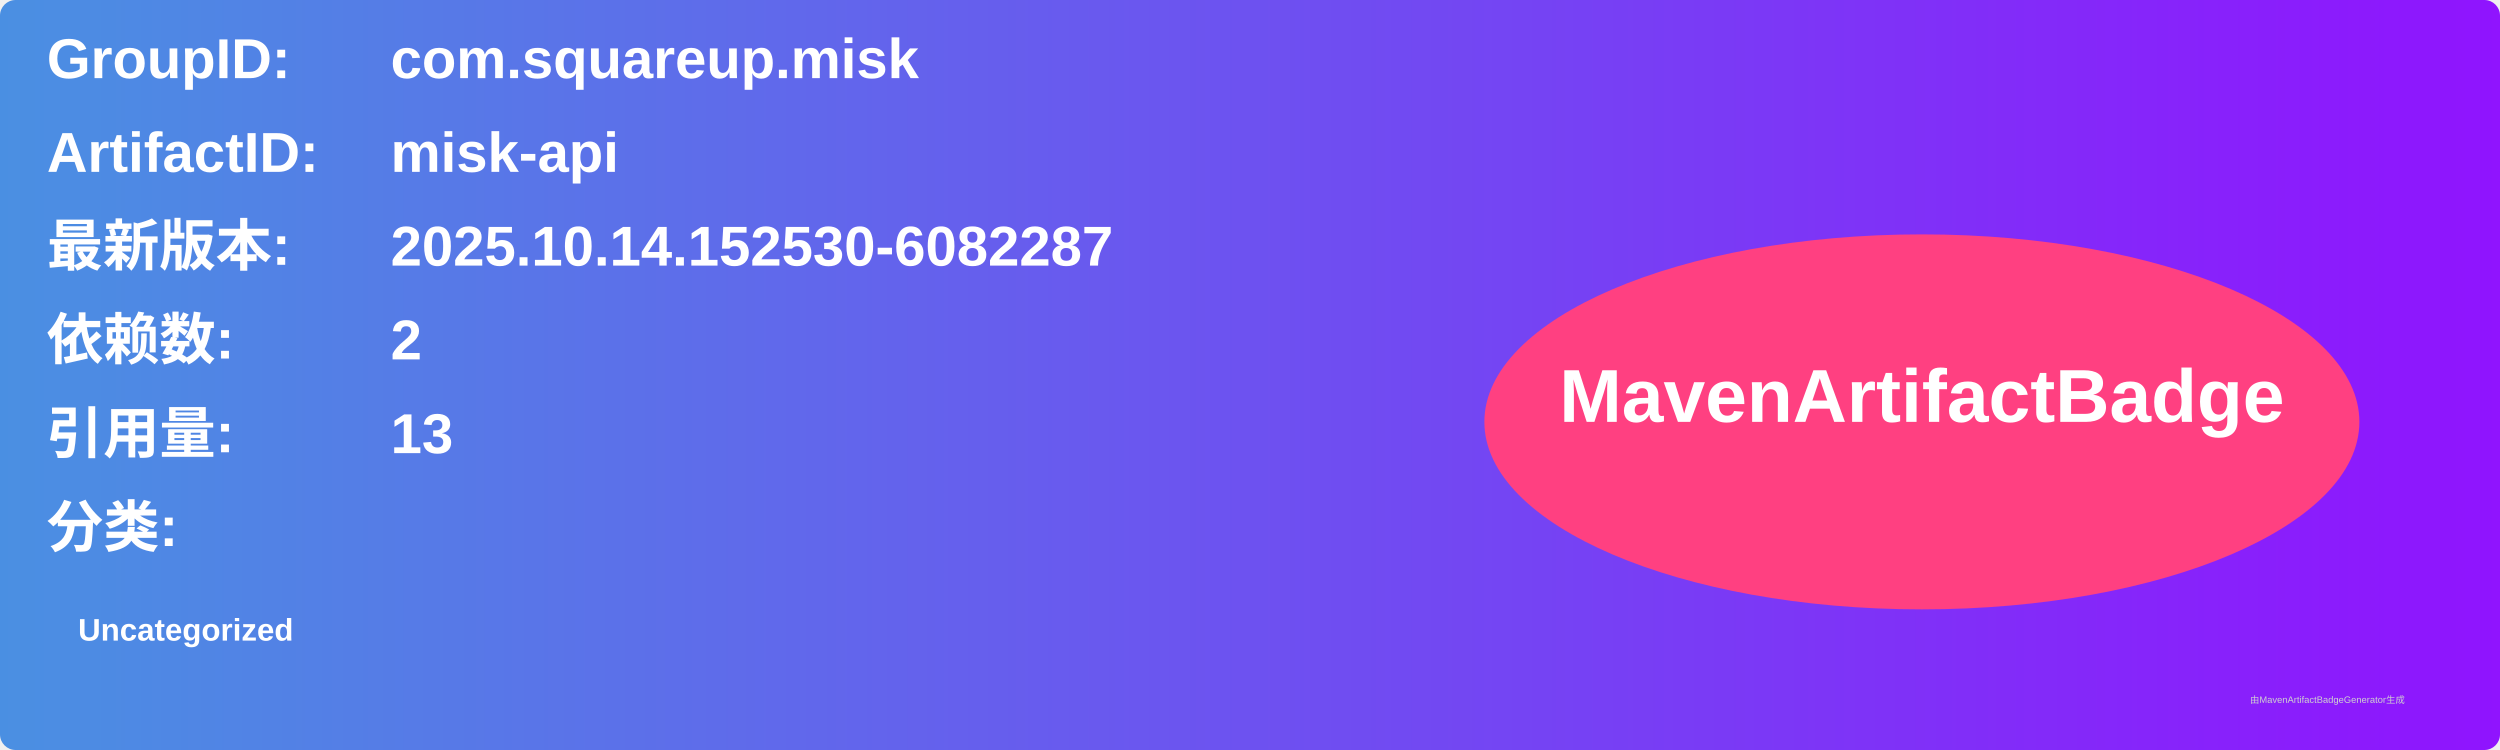
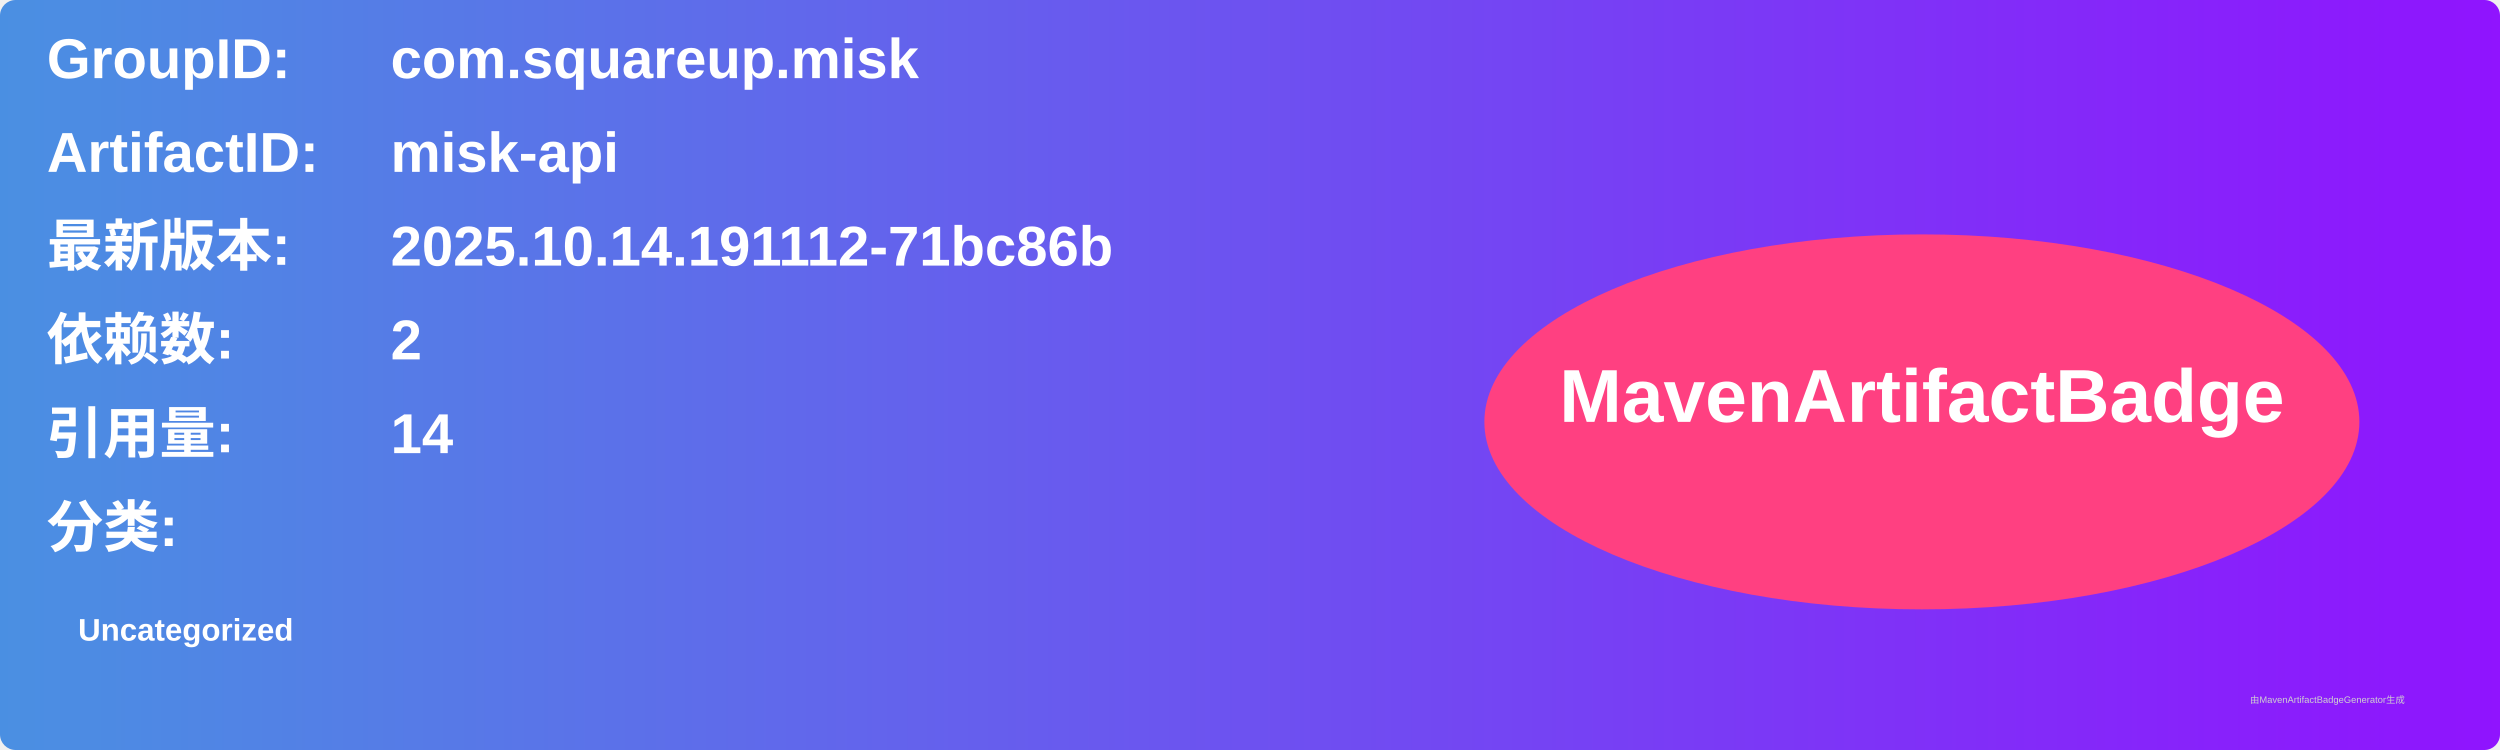
<svg xmlns="http://www.w3.org/2000/svg" width="800" height="240" viewBox="0 0 800 240">
  <linearGradient id="grad" x1="0%" y1="0%" x2="100%" y2="0%">
    <stop offset="0%" stop-color="#4a90e2" />
    <stop offset="100%" stop-color="#9013fe" />
  </linearGradient>
  <rect width="100%" height="100%" rx="5" ry="5" fill="url(#grad)" />
  <g transform="translate(15, 15)">
    <text x="0" y="10" font-family="Arial" font-size="18" fill="white" font-weight="bold" width="260">GroupID:</text>
    <text x="110" y="10" font-family="Arial" font-size="18" fill="white" font-weight="bold" width="460">com.squareup.misk</text>
    <text x="0" y="40" font-family="Arial" font-size="18" fill="white" font-weight="bold" width="260">ArtifactID:</text>
    <text x="110" y="40" font-family="Arial" font-size="18" fill="white" font-weight="bold" width="460">misk-api</text>
    <text x="0" y="70" font-family="Arial" font-size="18" fill="white" font-weight="bold">最新版本:</text>
    <text x="110" y="70" font-family="Arial" font-size="18" fill="white" font-weight="bold">
-       <tspan font-weight="bold">2025.10.14.152530-6082287</tspan>
+       <tspan font-weight="bold">2025.10.14.191112-71bc86b</tspan>
    </text>
    <text x="0" y="100" font-family="Arial" font-size="18" fill="white" font-weight="bold">依赖数: </text>
    <text x="110" y="100" font-family="Arial" font-size="18" fill="white">
      <tspan font-weight="bold">2</tspan>
    </text>
    <text x="0" y="130" font-family="Arial" font-size="18" fill="white" font-weight="bold">引用量: </text>
    <text x="110" y="130" font-family="Arial" font-size="18" fill="white">
-       <tspan font-weight="bold">13</tspan>
+       <tspan font-weight="bold">14</tspan>
    </text>
    <text x="0" y="160" font-family="Arial" font-size="18" fill="white" font-weight="bold">分类:</text>
    <text x="10" y="190" font-family="Arial" font-size="10" fill="white">
      <tspan font-weight="bold">Uncategorized</tspan>
    </text>
    <ellipse cx="600" cy="120" rx="140" ry="60" fill="#ff4081" />
    <text x="600" y="120" text-anchor="middle" font-family="Arial" font-size="24" fill="white" font-weight="bold">MavenArtifactBadge</text>
  </g>
  <text x="720" y="225" font-family="Arial" font-size="3" fill="#d0d0d0">由MavenArtifactBadgeGenerator生成</text>
</svg>
